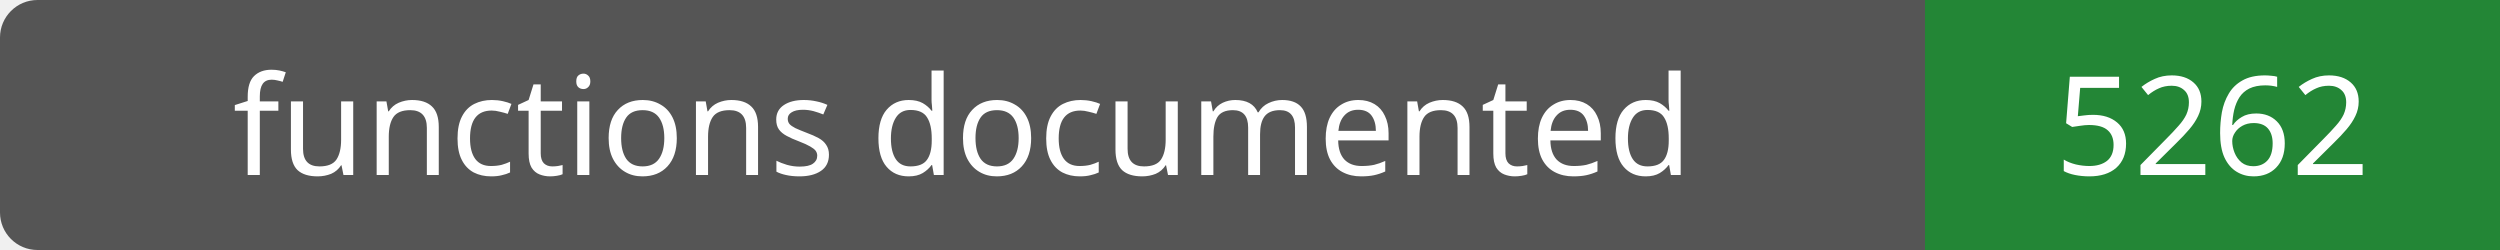
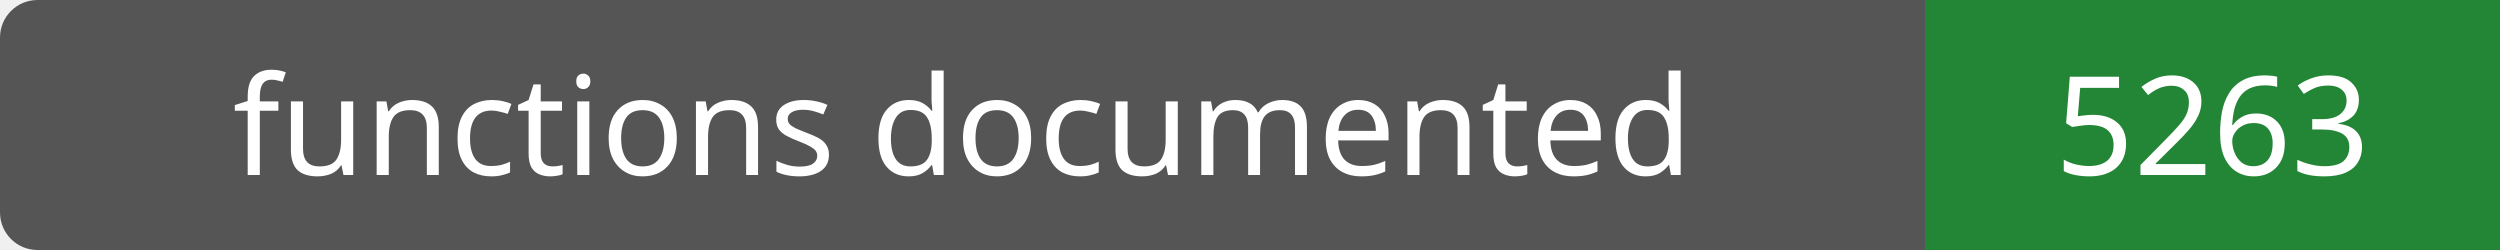
- <svg xmlns="http://www.w3.org/2000/svg" width="200" height="20" role="img" aria-label="functions documented: 5262">
+ <svg xmlns="http://www.w3.org/2000/svg" width="200" height="20" role="img" aria-label="functions documented: 5263">
  <rect width="200" height="20" rx="3" fill="#555" />
  <path fill="#238636" d="M154 0h46v20H154z" />
  <g fill="#fff" text-anchor="middle" font-family="Verdana,sans-serif" font-size="11">
    <text x="77.0" y="14">functions documented</text>
-     <text x="177.0" y="14">5262</text>
+     <text x="177.0" y="14">5263</text>
  </g>
</svg>
